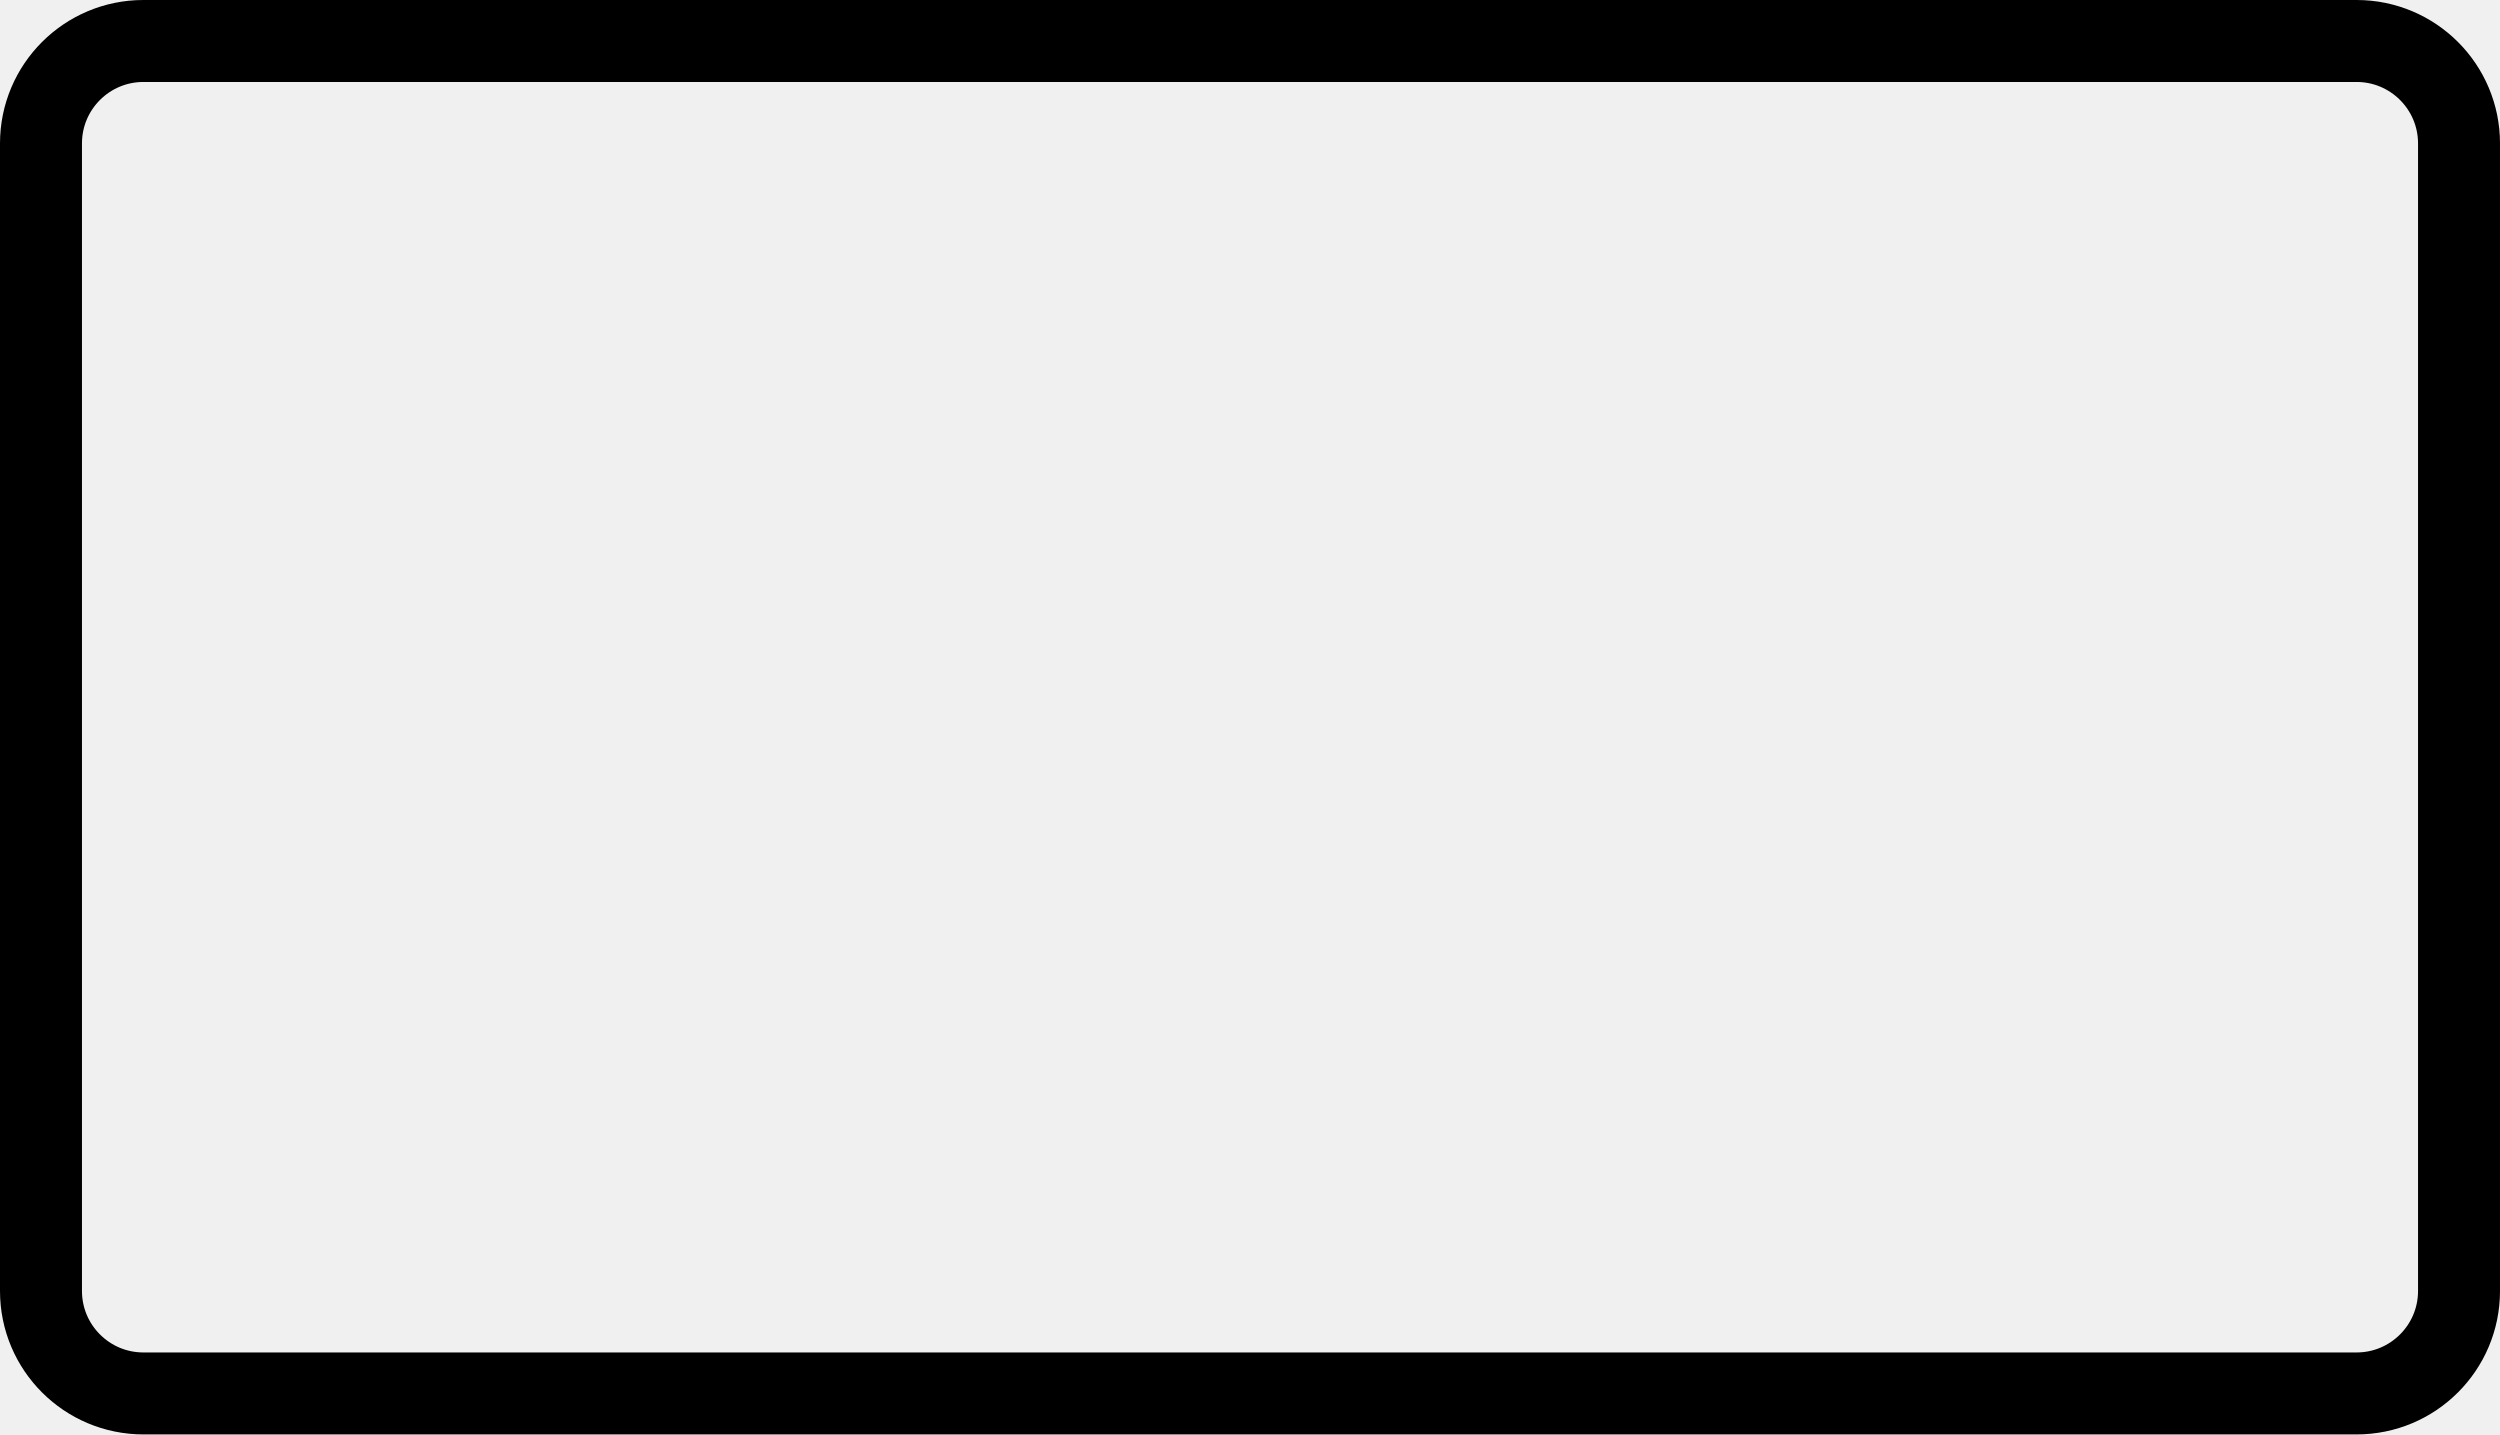
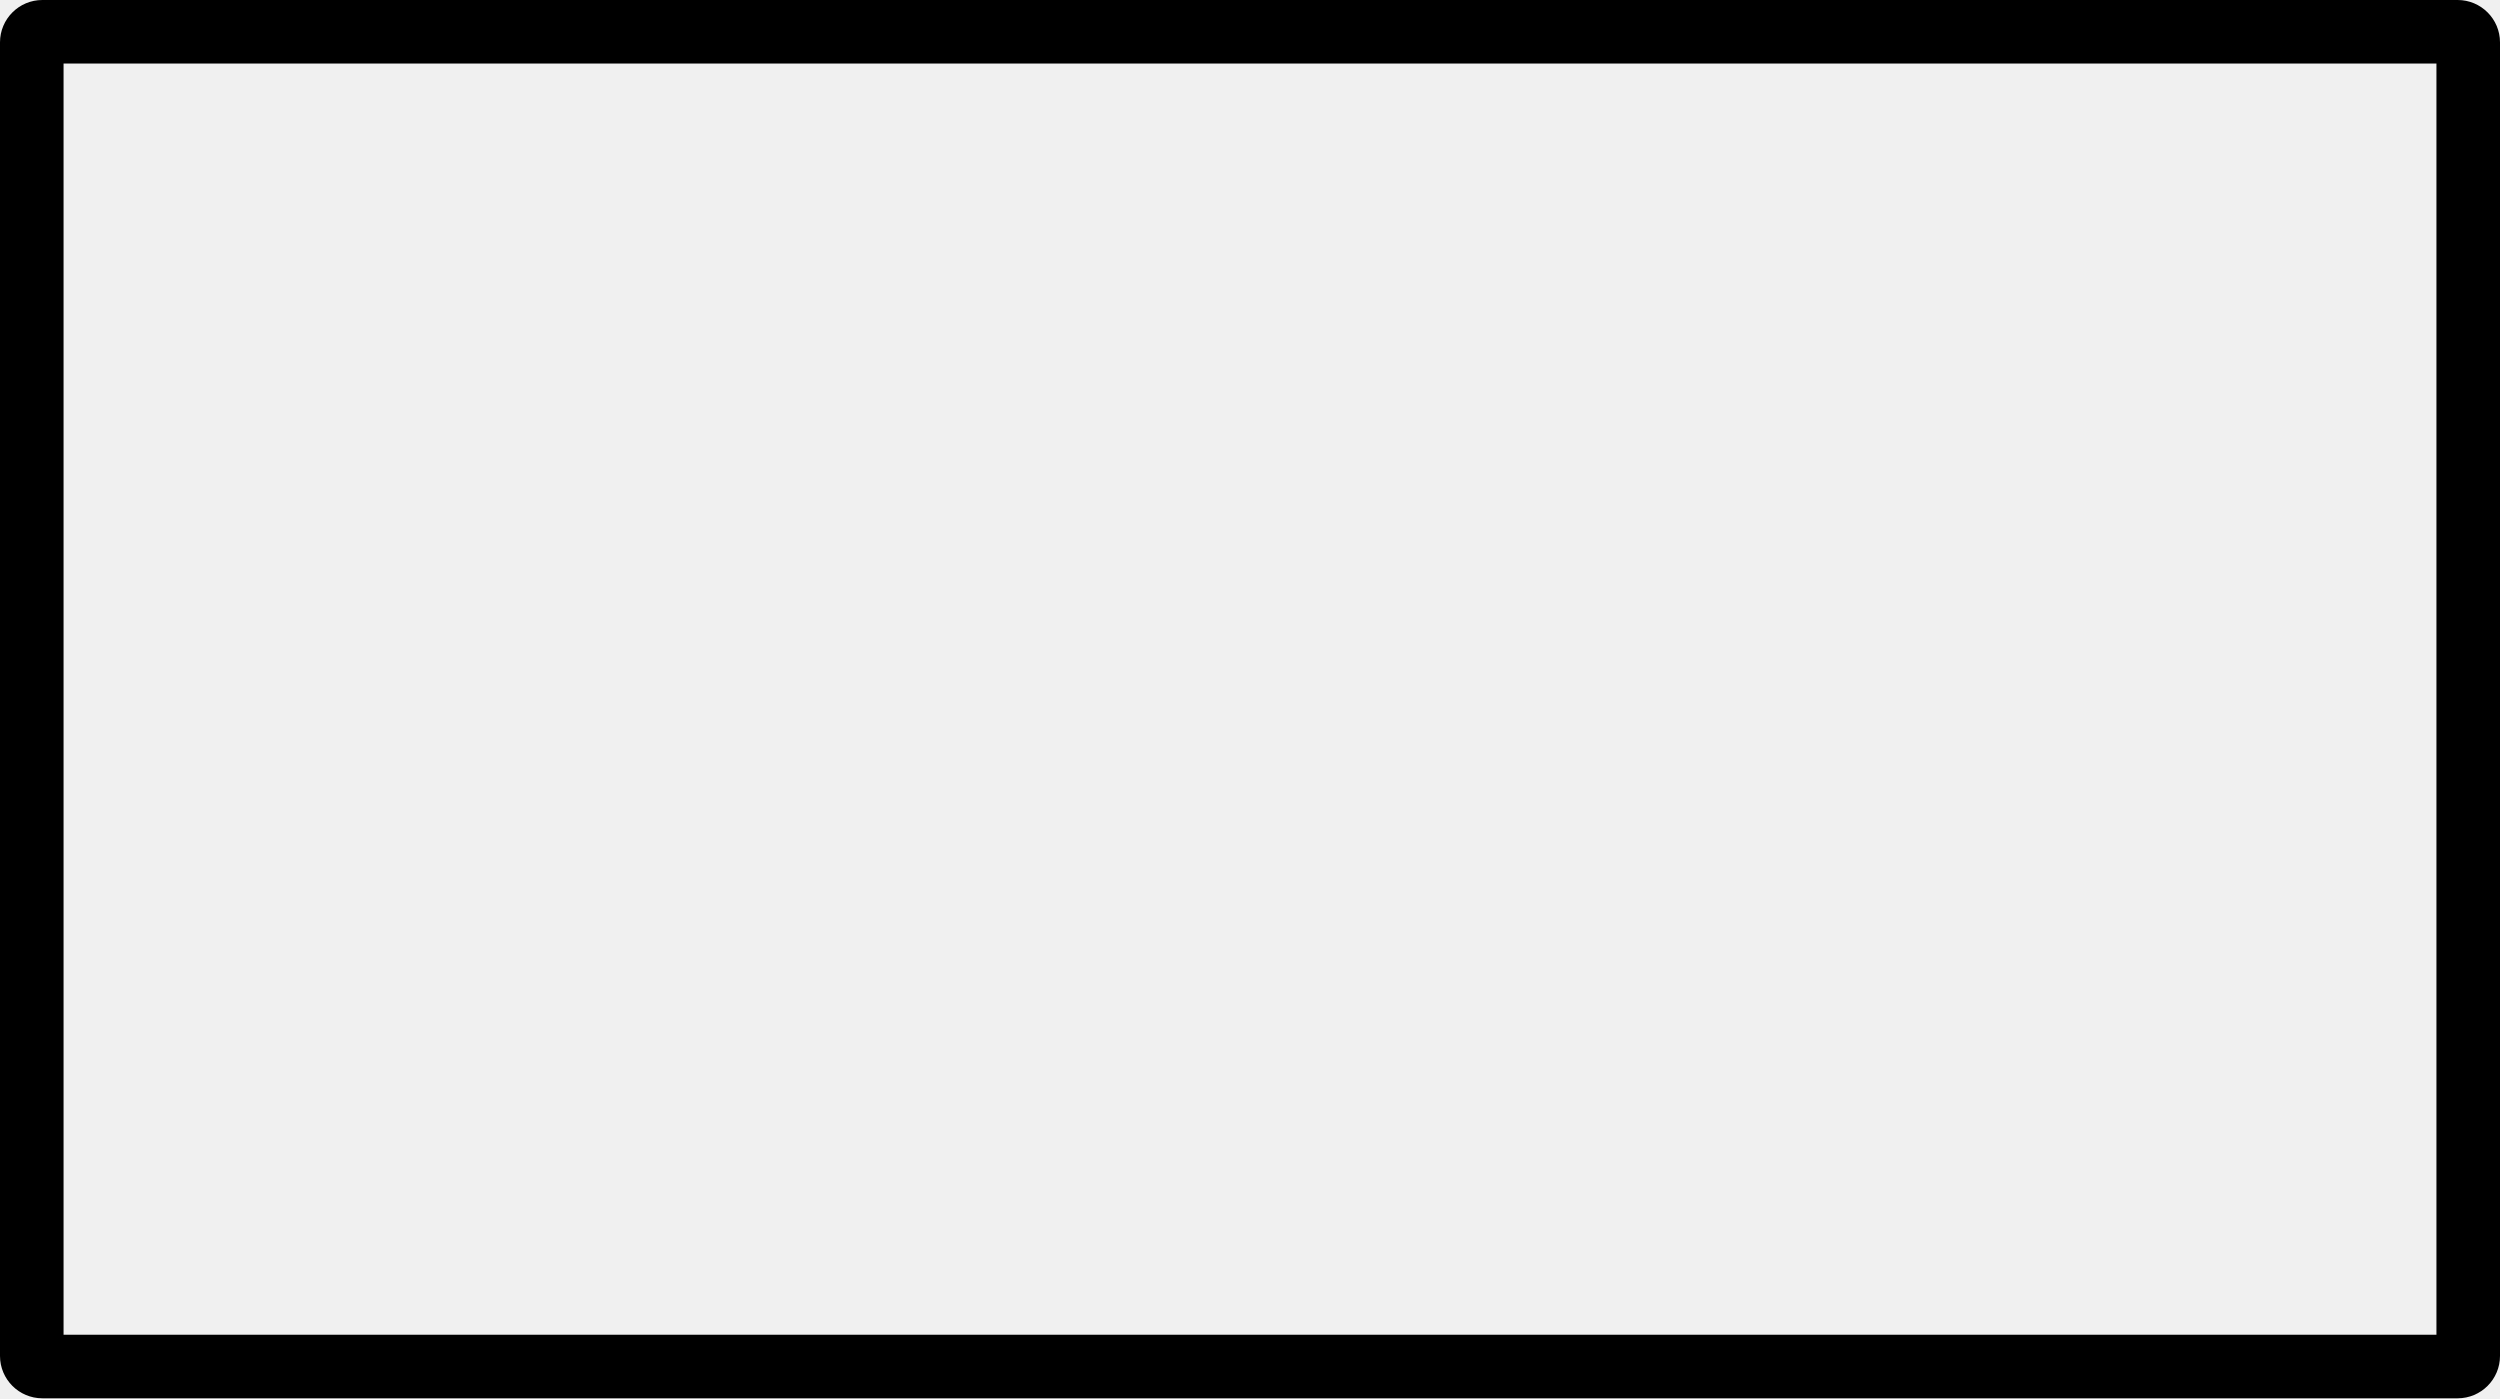
- <svg xmlns="http://www.w3.org/2000/svg" width="244" height="140" viewBox="0 0 244 140" fill="none">
-   <rect x="4" y="4" width="236" height="132" rx="10" stroke="black" stroke-width="8" />
+ <svg xmlns="http://www.w3.org/2000/svg" width="236" height="132" viewBox="0 0 236 132" fill="none">
+   <mask id="path-1-inside-1_2477_1567" fill="white">
+     <rect width="236" height="132" rx="4" />
+   </mask>
+   <rect width="236" height="132" rx="4" stroke="black" stroke-width="12" mask="url(#path-1-inside-1_2477_1567)" />
</svg>
